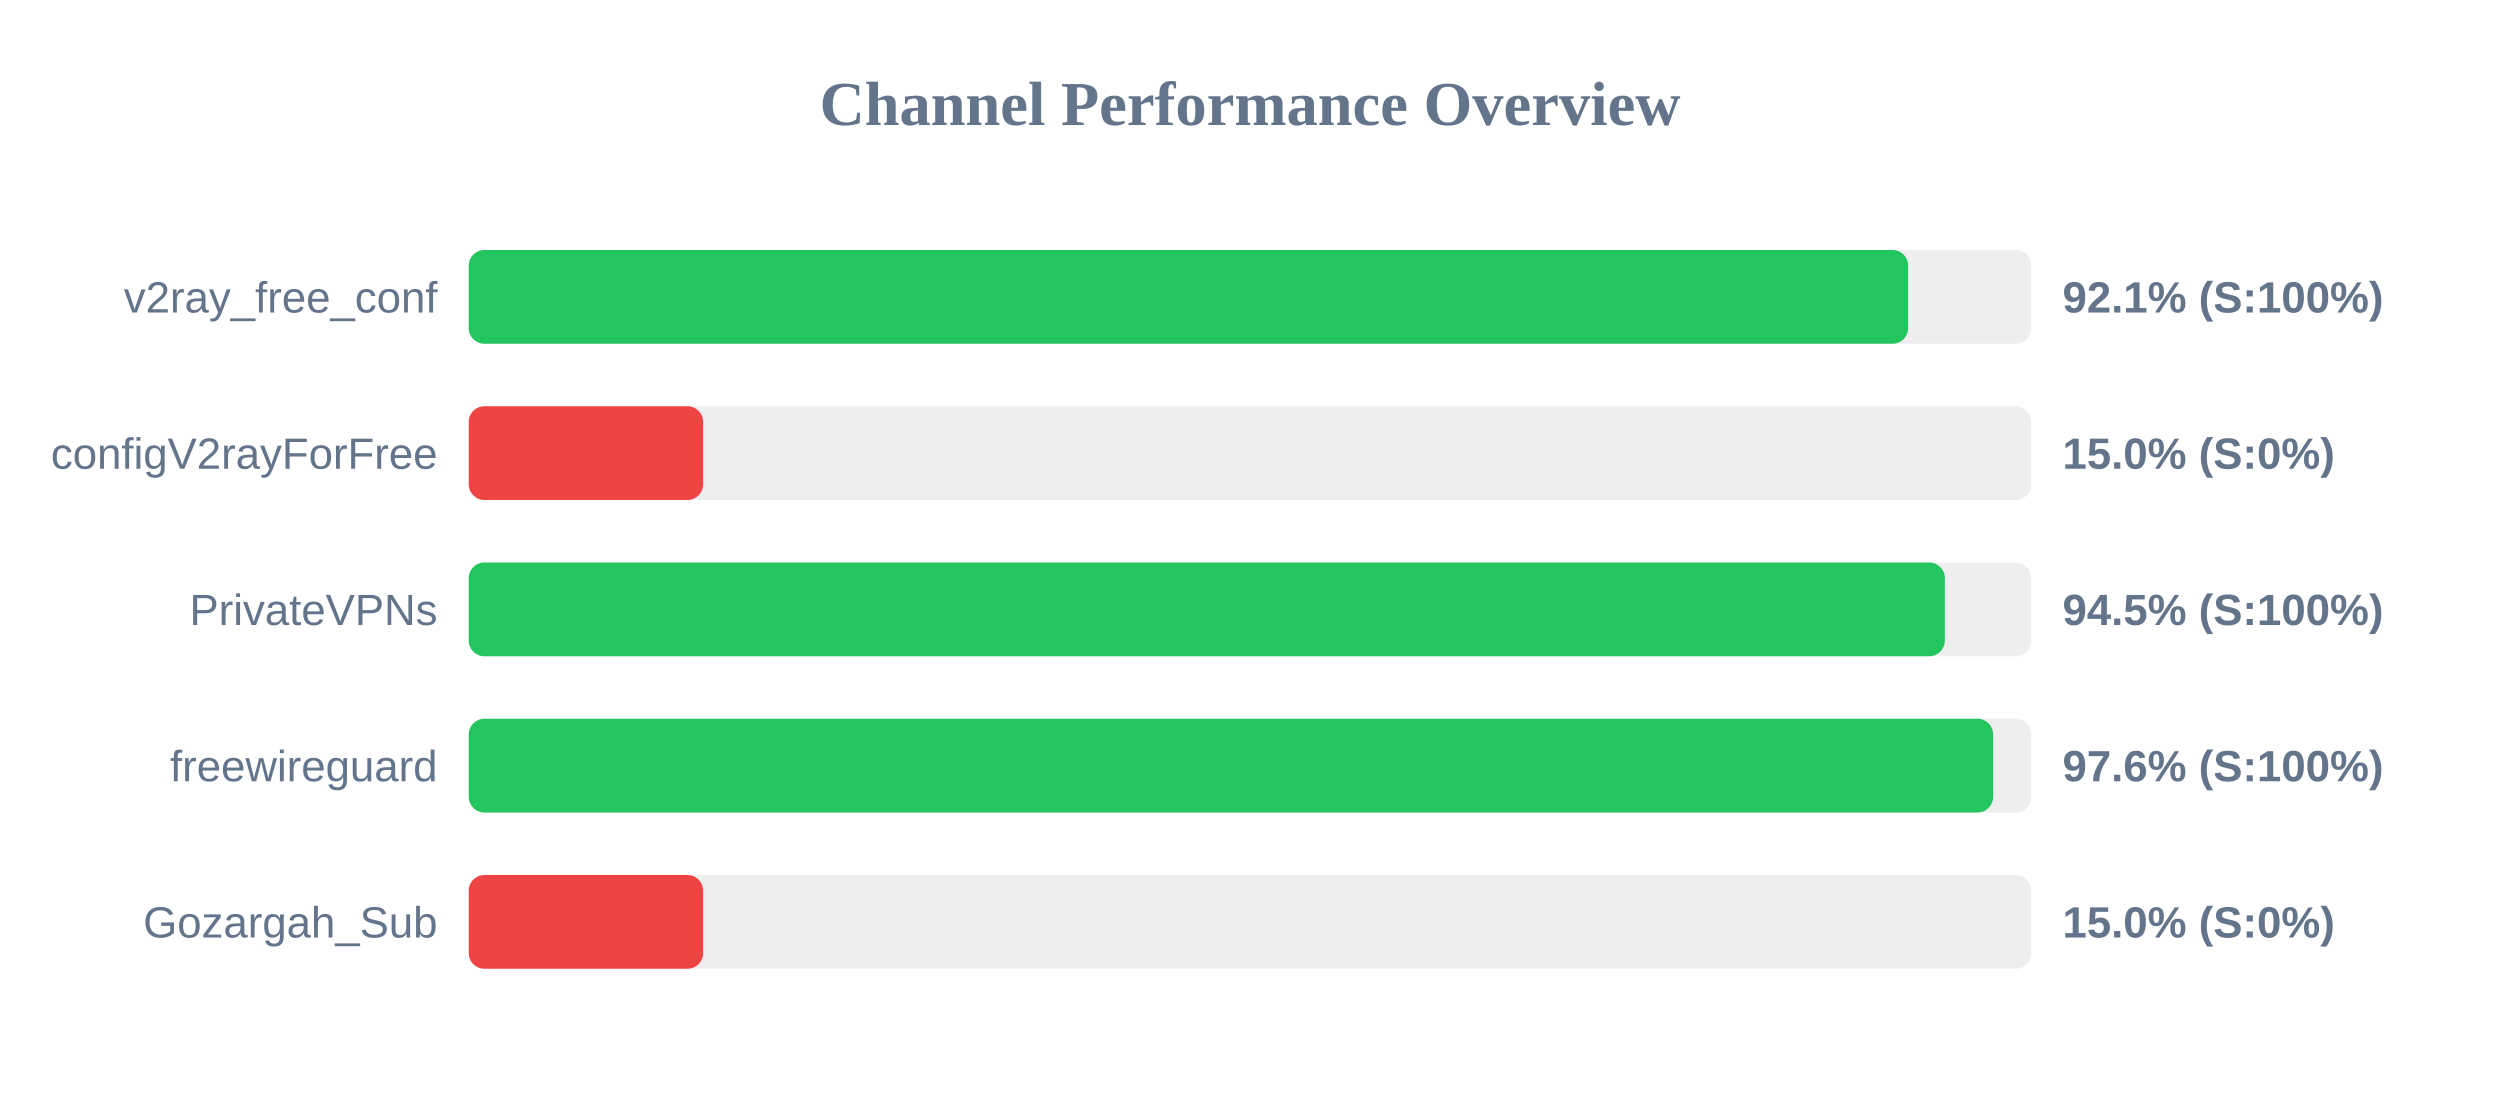
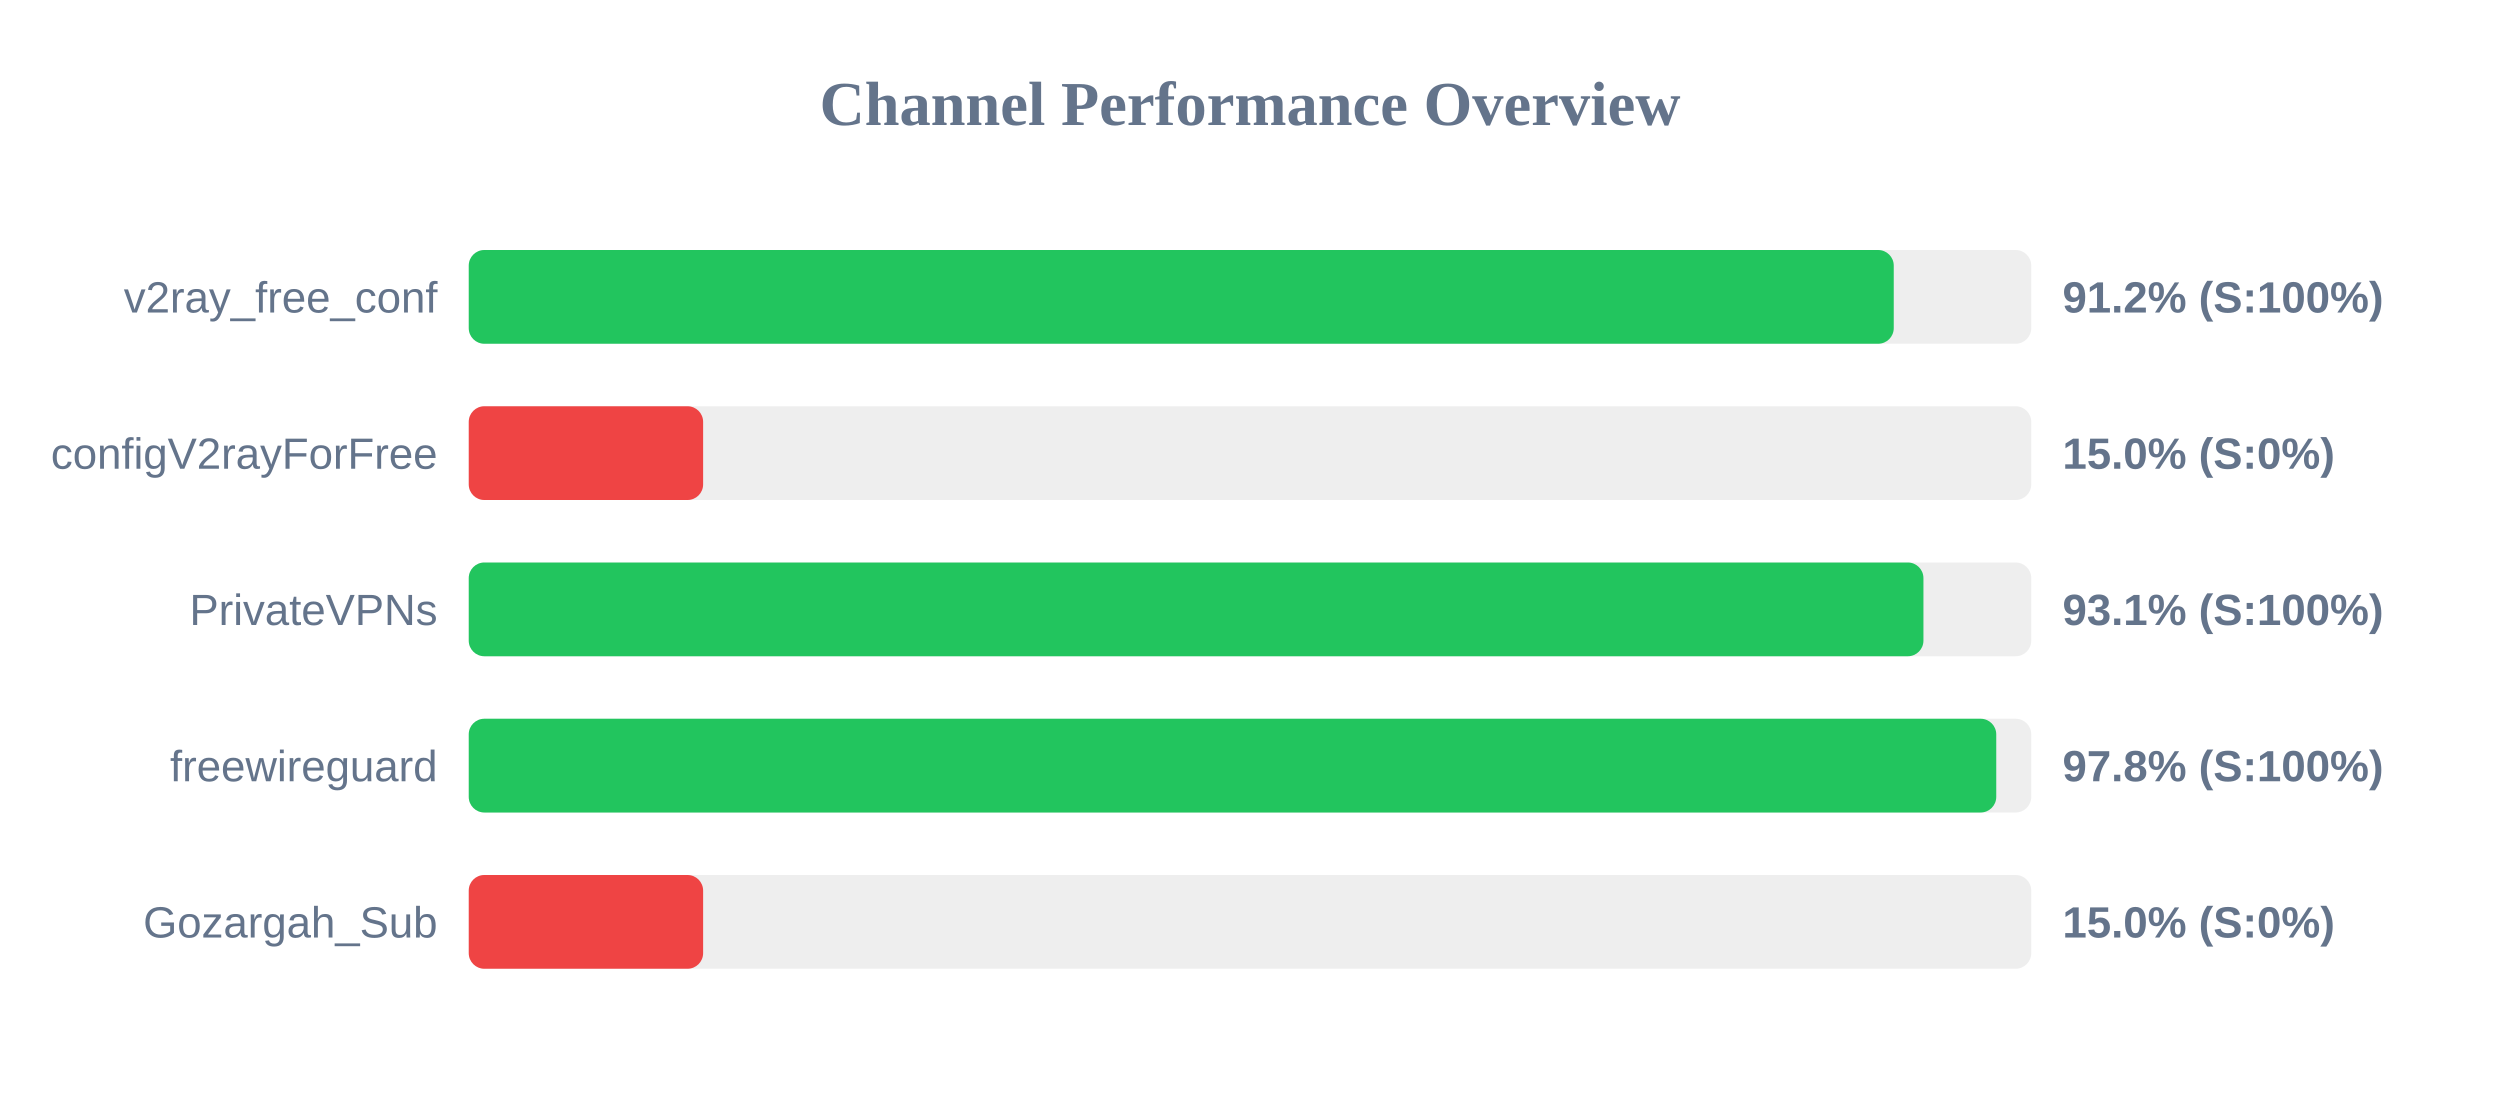
<svg xmlns="http://www.w3.org/2000/svg" width="800" height="350" version="1.1">
  <style>
        .row { font: 14px Arial; fill: #64748b; }
        .score { font: bold 14px Arial; fill: #64748b; }
    </style>
  <text x="400" y="40" text-anchor="middle" font-size="20px" font-weight="bold" fill="#64748b">Channel Performance Overview</text>
  <rect x="150" y="80" width="500" height="30" fill="#eee" rx="5" />
-   <rect x="150" y="80" width="460.6" height="30" fill="#22c55e" rx="5" />
+   <rect x="150" y="80" width="456.0" height="30" fill="#22c55e" rx="5" />
  <text x="140" y="100" text-anchor="end" class="row">v2ray_free_conf</text>
-   <text x="660" y="100" text-anchor="start" class="score">92.1% (S:100%)</text>
+   <text x="660" y="100" text-anchor="start" class="score">91.2% (S:100%)</text>
  <rect x="150" y="130" width="500" height="30" fill="#eee" rx="5" />
  <rect x="150" y="130" width="75.0" height="30" fill="#ef4444" rx="5" />
  <text x="140" y="150" text-anchor="end" class="row">configV2rayForFree</text>
  <text x="660" y="150" text-anchor="start" class="score">15.0% (S:0%)</text>
  <rect x="150" y="180" width="500" height="30" fill="#eee" rx="5" />
-   <rect x="150" y="180" width="472.35" height="30" fill="#22c55e" rx="5" />
+   <rect x="150" y="180" width="465.5" height="30" fill="#22c55e" rx="5" />
  <text x="140" y="200" text-anchor="end" class="row">PrivateVPNs</text>
-   <text x="660" y="200" text-anchor="start" class="score">94.5% (S:100%)</text>
+   <text x="660" y="200" text-anchor="start" class="score">93.1% (S:100%)</text>
  <rect x="150" y="230" width="500" height="30" fill="#eee" rx="5" />
-   <rect x="150" y="230" width="487.8" height="30" fill="#22c55e" rx="5" />
+   <rect x="150" y="230" width="488.8" height="30" fill="#22c55e" rx="5" />
  <text x="140" y="250" text-anchor="end" class="row">freewireguard</text>
-   <text x="660" y="250" text-anchor="start" class="score">97.6% (S:100%)</text>
+   <text x="660" y="250" text-anchor="start" class="score">97.8% (S:100%)</text>
  <rect x="150" y="280" width="500" height="30" fill="#eee" rx="5" />
  <rect x="150" y="280" width="75.0" height="30" fill="#ef4444" rx="5" />
  <text x="140" y="300" text-anchor="end" class="row">Gozargah_Sub</text>
  <text x="660" y="300" text-anchor="start" class="score">15.0% (S:0%)</text>
</svg>
